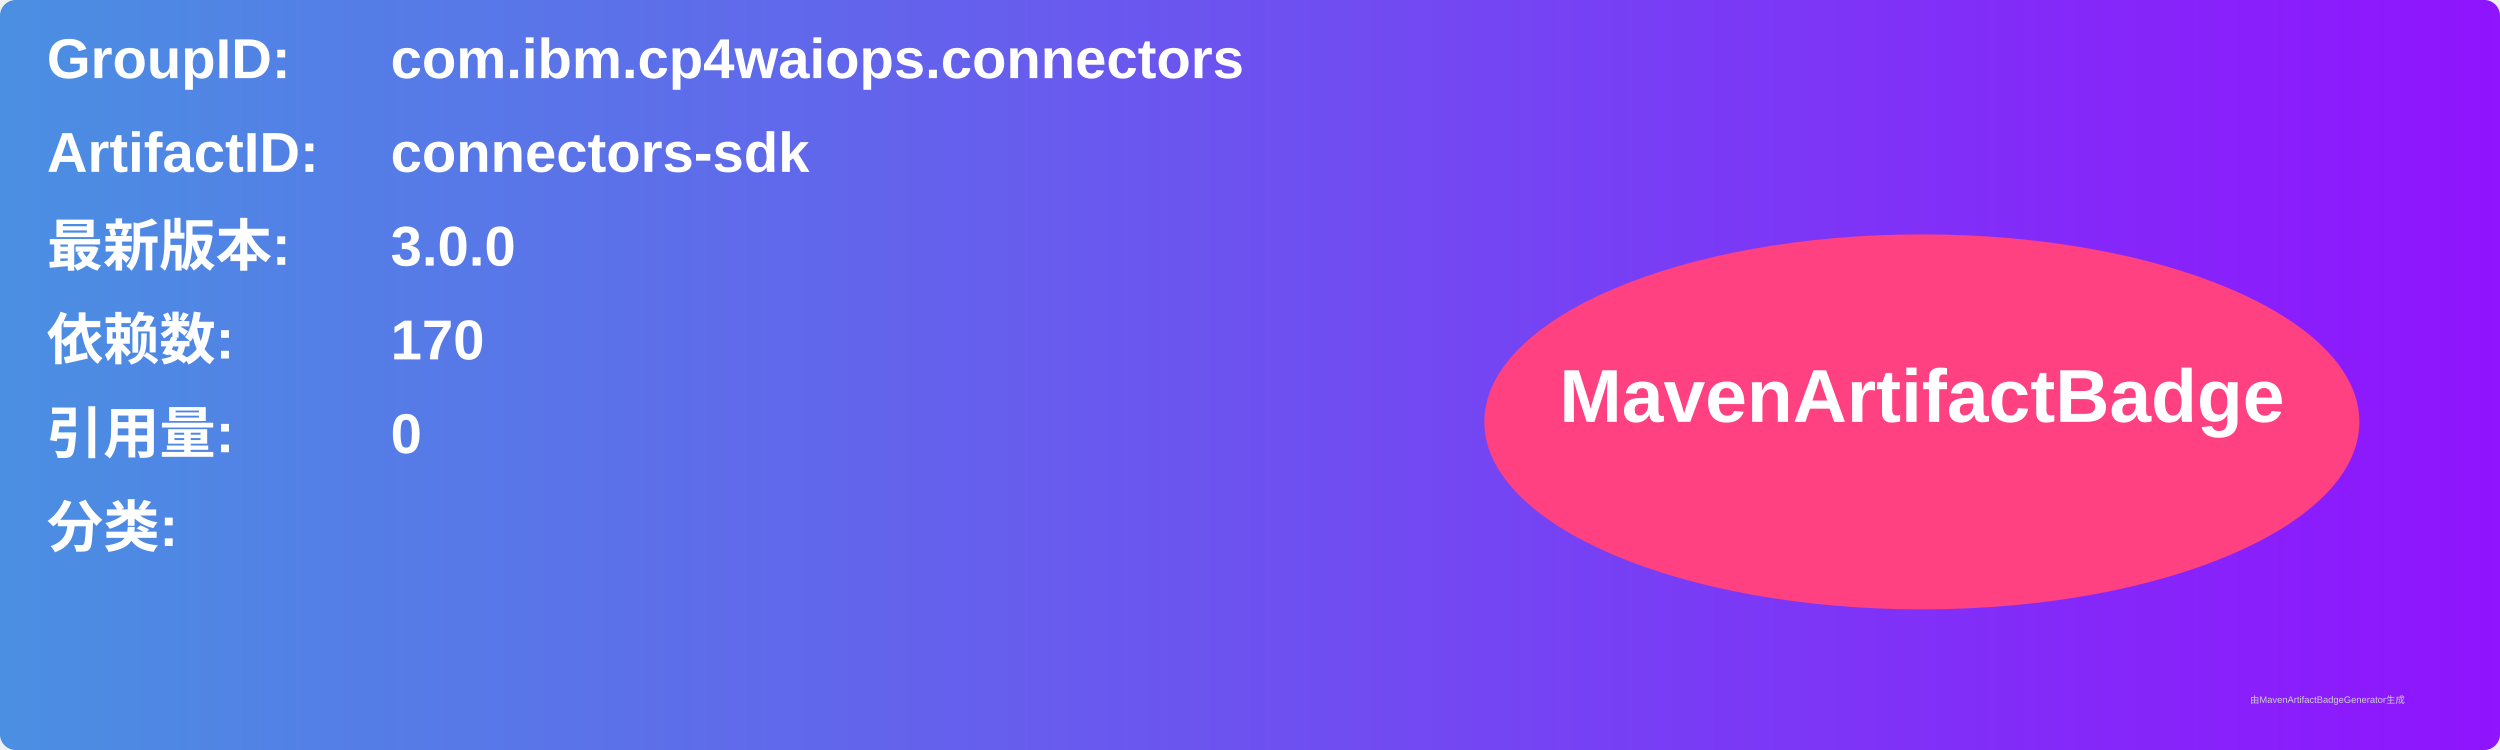
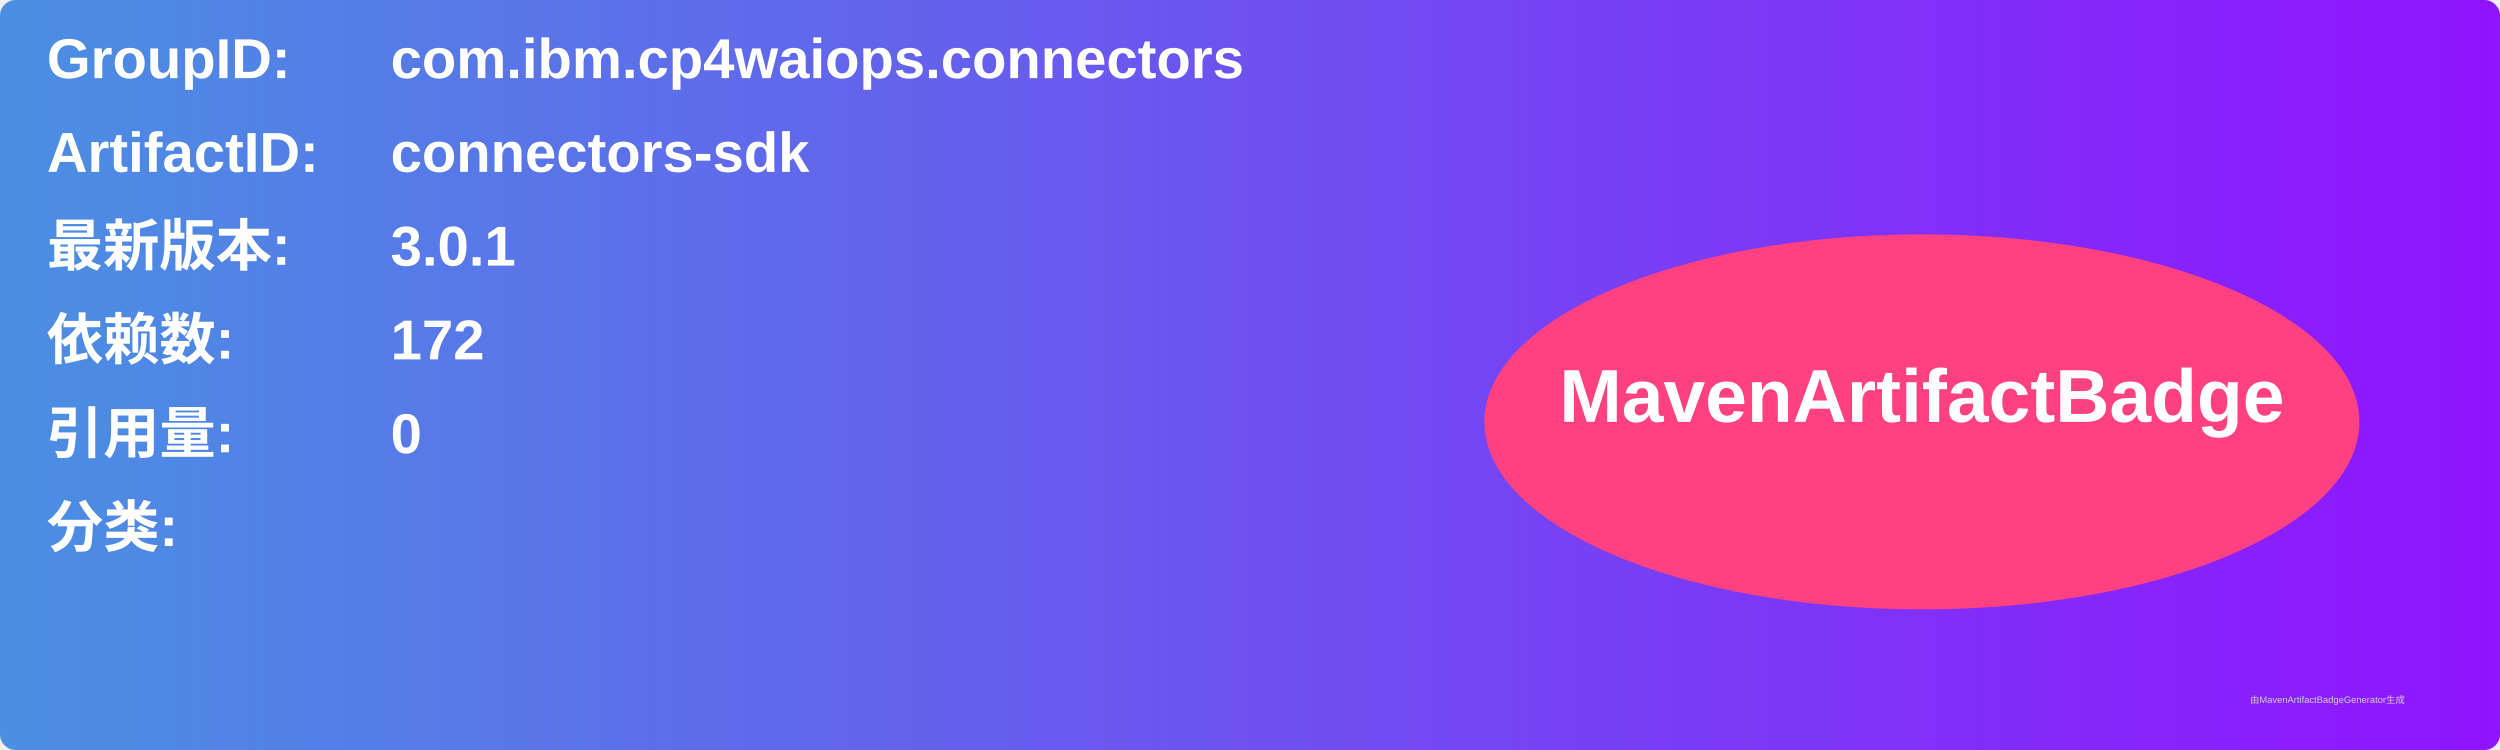
<svg xmlns="http://www.w3.org/2000/svg" width="800" height="240" viewBox="0 0 800 240">
  <linearGradient id="grad" x1="0%" y1="0%" x2="100%" y2="0%">
    <stop offset="0%" stop-color="#4a90e2" />
    <stop offset="100%" stop-color="#9013fe" />
  </linearGradient>
  <rect width="100%" height="100%" rx="5" ry="5" fill="url(#grad)" />
  <g transform="translate(15, 15)">
    <text x="0" y="10" font-family="Arial" font-size="18" fill="white" font-weight="bold" width="260">GroupID:</text>
    <text x="110" y="10" font-family="Arial" font-size="18" fill="white" font-weight="bold" width="460">com.ibm.cp4waiops.connectors</text>
    <text x="0" y="40" font-family="Arial" font-size="18" fill="white" font-weight="bold" width="260">ArtifactID:</text>
    <text x="110" y="40" font-family="Arial" font-size="18" fill="white" font-weight="bold" width="460">connectors-sdk</text>
    <text x="0" y="70" font-family="Arial" font-size="18" fill="white" font-weight="bold">最新版本:</text>
    <text x="110" y="70" font-family="Arial" font-size="18" fill="white" font-weight="bold">
-       <tspan font-weight="bold">3.0.0</tspan>
+       <tspan font-weight="bold">3.0.1</tspan>
    </text>
    <text x="0" y="100" font-family="Arial" font-size="18" fill="white" font-weight="bold">依赖数: </text>
    <text x="110" y="100" font-family="Arial" font-size="18" fill="white">
-       <tspan font-weight="bold">170</tspan>
+       <tspan font-weight="bold">172</tspan>
    </text>
    <text x="0" y="130" font-family="Arial" font-size="18" fill="white" font-weight="bold">引用量: </text>
    <text x="110" y="130" font-family="Arial" font-size="18" fill="white">
      <tspan font-weight="bold">0</tspan>
    </text>
    <text x="0" y="160" font-family="Arial" font-size="18" fill="white" font-weight="bold">分类:</text>
    <text x="10" y="190" font-family="Arial" font-size="10" fill="white">
      <tspan font-weight="bold" />
    </text>
    <ellipse cx="600" cy="120" rx="140" ry="60" fill="#ff4081" />
    <text x="600" y="120" text-anchor="middle" font-family="Arial" font-size="24" fill="white" font-weight="bold">MavenArtifactBadge</text>
  </g>
  <text x="720" y="225" font-family="Arial" font-size="3" fill="#d0d0d0">由MavenArtifactBadgeGenerator生成</text>
</svg>
